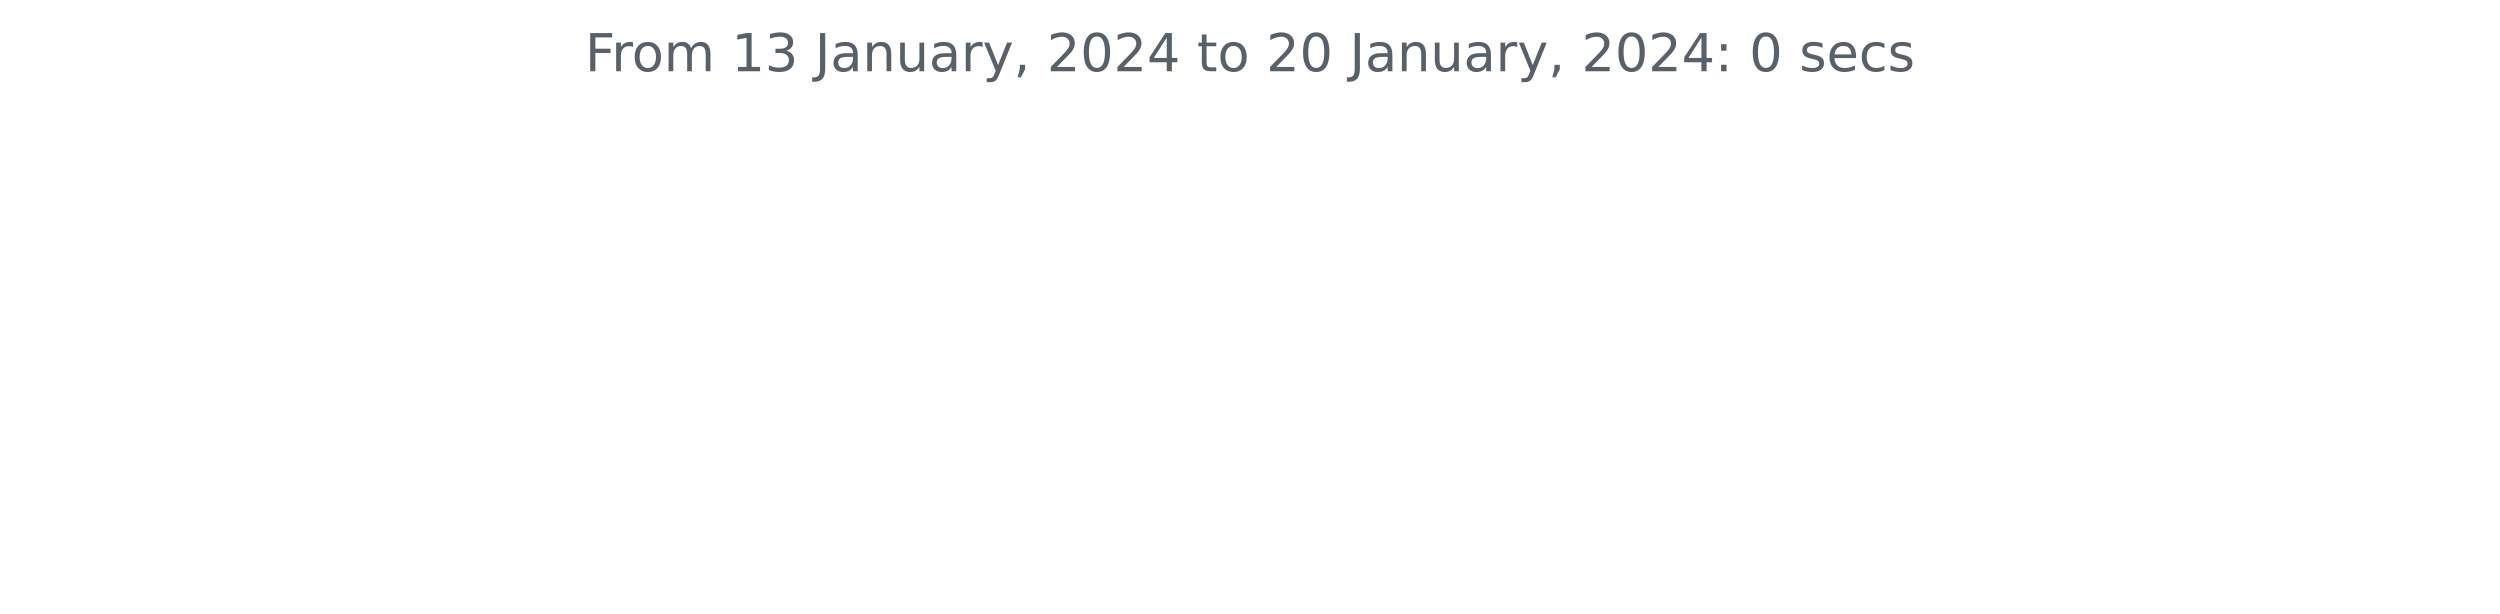
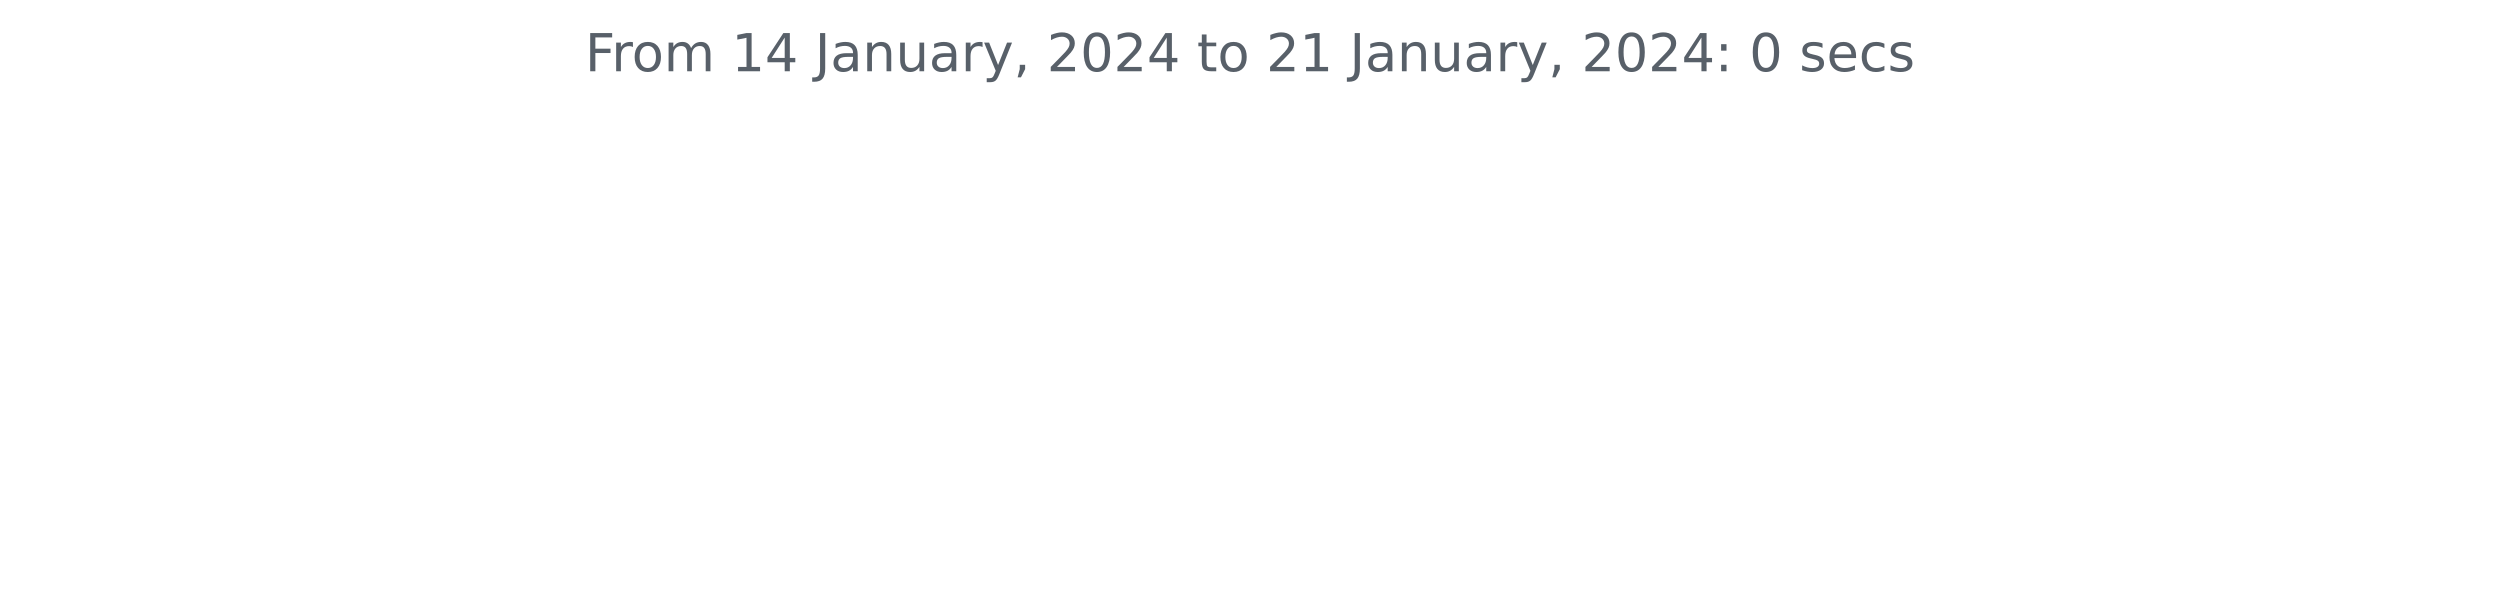
<svg xmlns="http://www.w3.org/2000/svg" xmlns:xlink="http://www.w3.org/1999/xlink" width="572.4pt" height="140.398pt" viewBox="0 0 572.4 140.398" version="1.1">
  <defs>
    <style type="text/css">*{stroke-linejoin: round; stroke-linecap: butt}</style>
  </defs>
  <g id="figure_1">
    <g id="patch_1">
      <path d="M 0 140.398  L 572.4 140.398  L 572.4 0  L 0 0  L 0 140.398  z " style="fill: none" />
    </g>
    <g id="axes_1">
      <g id="matplotlib.axis_1" />
      <g id="matplotlib.axis_2" />
      <g id="text_1">
        <g style="fill: #586069" transform="translate(133.9538 16.31812)scale(0.12 -0.12)">
          <defs>
            <path id="DejaVuSans-46" d="M 628 4666  L 3309 4666  L 3309 4134  L 1259 4134  L 1259 2759  L 3109 2759  L 3109 2228  L 1259 2228  L 1259 0  L 628 0  L 628 4666  z " transform="scale(0.015625)" />
            <path id="DejaVuSans-72" d="M 2631 2963  Q 2534 3019 2420 3045  Q 2306 3072 2169 3072  Q 1681 3072 1420 2755  Q 1159 2438 1159 1844  L 1159 0  L 581 0  L 581 3500  L 1159 3500  L 1159 2956  Q 1341 3275 1631 3429  Q 1922 3584 2338 3584  Q 2397 3584 2469 3576  Q 2541 3569 2628 3553  L 2631 2963  z " transform="scale(0.015625)" />
            <path id="DejaVuSans-6f" d="M 1959 3097  Q 1497 3097 1228 2736  Q 959 2375 959 1747  Q 959 1119 1226 758  Q 1494 397 1959 397  Q 2419 397 2687 759  Q 2956 1122 2956 1747  Q 2956 2369 2687 2733  Q 2419 3097 1959 3097  z M 1959 3584  Q 2709 3584 3137 3096  Q 3566 2609 3566 1747  Q 3566 888 3137 398  Q 2709 -91 1959 -91  Q 1206 -91 779 398  Q 353 888 353 1747  Q 353 2609 779 3096  Q 1206 3584 1959 3584  z " transform="scale(0.015625)" />
            <path id="DejaVuSans-6d" d="M 3328 2828  Q 3544 3216 3844 3400  Q 4144 3584 4550 3584  Q 5097 3584 5394 3201  Q 5691 2819 5691 2113  L 5691 0  L 5113 0  L 5113 2094  Q 5113 2597 4934 2840  Q 4756 3084 4391 3084  Q 3944 3084 3684 2787  Q 3425 2491 3425 1978  L 3425 0  L 2847 0  L 2847 2094  Q 2847 2600 2669 2842  Q 2491 3084 2119 3084  Q 1678 3084 1418 2786  Q 1159 2488 1159 1978  L 1159 0  L 581 0  L 581 3500  L 1159 3500  L 1159 2956  Q 1356 3278 1631 3431  Q 1906 3584 2284 3584  Q 2666 3584 2933 3390  Q 3200 3197 3328 2828  z " transform="scale(0.015625)" />
            <path id="DejaVuSans-20" transform="scale(0.015625)" />
            <path id="DejaVuSans-31" d="M 794 531  L 1825 531  L 1825 4091  L 703 3866  L 703 4441  L 1819 4666  L 2450 4666  L 2450 531  L 3481 531  L 3481 0  L 794 0  L 794 531  z " transform="scale(0.015625)" />
-             <path id="DejaVuSans-33" d="M 2597 2516  Q 3050 2419 3304 2112  Q 3559 1806 3559 1356  Q 3559 666 3084 287  Q 2609 -91 1734 -91  Q 1441 -91 1130 -33  Q 819 25 488 141  L 488 750  Q 750 597 1062 519  Q 1375 441 1716 441  Q 2309 441 2620 675  Q 2931 909 2931 1356  Q 2931 1769 2642 2001  Q 2353 2234 1838 2234  L 1294 2234  L 1294 2753  L 1863 2753  Q 2328 2753 2575 2939  Q 2822 3125 2822 3475  Q 2822 3834 2567 4026  Q 2313 4219 1838 4219  Q 1578 4219 1281 4162  Q 984 4106 628 3988  L 628 4550  Q 988 4650 1302 4700  Q 1616 4750 1894 4750  Q 2613 4750 3031 4423  Q 3450 4097 3450 3541  Q 3450 3153 3228 2886  Q 3006 2619 2597 2516  z " transform="scale(0.015625)" />
+             <path id="DejaVuSans-34" d="M 2419 4116  L 825 1625  L 2419 1625  L 2419 4116  z M 2253 4666  L 3047 4666  L 3047 1625  L 3713 1625  L 3713 1100  L 3047 1100  L 3047 0  L 2419 0  L 2419 1100  L 313 1100  L 313 1709  L 2253 4666  z " transform="scale(0.015625)" />
            <path id="DejaVuSans-4a" d="M 628 4666  L 1259 4666  L 1259 325  Q 1259 -519 939 -900  Q 619 -1281 -91 -1281  L -331 -1281  L -331 -750  L -134 -750  Q 284 -750 456 -515  Q 628 -281 628 325  L 628 4666  z " transform="scale(0.015625)" />
            <path id="DejaVuSans-61" d="M 2194 1759  Q 1497 1759 1228 1600  Q 959 1441 959 1056  Q 959 750 1161 570  Q 1363 391 1709 391  Q 2188 391 2477 730  Q 2766 1069 2766 1631  L 2766 1759  L 2194 1759  z M 3341 1997  L 3341 0  L 2766 0  L 2766 531  Q 2569 213 2275 61  Q 1981 -91 1556 -91  Q 1019 -91 701 211  Q 384 513 384 1019  Q 384 1609 779 1909  Q 1175 2209 1959 2209  L 2766 2209  L 2766 2266  Q 2766 2663 2505 2880  Q 2244 3097 1772 3097  Q 1472 3097 1187 3025  Q 903 2953 641 2809  L 641 3341  Q 956 3463 1253 3523  Q 1550 3584 1831 3584  Q 2591 3584 2966 3190  Q 3341 2797 3341 1997  z " transform="scale(0.015625)" />
            <path id="DejaVuSans-6e" d="M 3513 2113  L 3513 0  L 2938 0  L 2938 2094  Q 2938 2591 2744 2837  Q 2550 3084 2163 3084  Q 1697 3084 1428 2787  Q 1159 2491 1159 1978  L 1159 0  L 581 0  L 581 3500  L 1159 3500  L 1159 2956  Q 1366 3272 1645 3428  Q 1925 3584 2291 3584  Q 2894 3584 3203 3211  Q 3513 2838 3513 2113  z " transform="scale(0.015625)" />
            <path id="DejaVuSans-75" d="M 544 1381  L 544 3500  L 1119 3500  L 1119 1403  Q 1119 906 1312 657  Q 1506 409 1894 409  Q 2359 409 2629 706  Q 2900 1003 2900 1516  L 2900 3500  L 3475 3500  L 3475 0  L 2900 0  L 2900 538  Q 2691 219 2414 64  Q 2138 -91 1772 -91  Q 1169 -91 856 284  Q 544 659 544 1381  z M 1991 3584  L 1991 3584  z " transform="scale(0.015625)" />
            <path id="DejaVuSans-79" d="M 2059 -325  Q 1816 -950 1584 -1140  Q 1353 -1331 966 -1331  L 506 -1331  L 506 -850  L 844 -850  Q 1081 -850 1212 -737  Q 1344 -625 1503 -206  L 1606 56  L 191 3500  L 800 3500  L 1894 763  L 2988 3500  L 3597 3500  L 2059 -325  z " transform="scale(0.015625)" />
            <path id="DejaVuSans-2c" d="M 750 794  L 1409 794  L 1409 256  L 897 -744  L 494 -744  L 750 256  L 750 794  z " transform="scale(0.015625)" />
            <path id="DejaVuSans-32" d="M 1228 531  L 3431 531  L 3431 0  L 469 0  L 469 531  Q 828 903 1448 1529  Q 2069 2156 2228 2338  Q 2531 2678 2651 2914  Q 2772 3150 2772 3378  Q 2772 3750 2511 3984  Q 2250 4219 1831 4219  Q 1534 4219 1204 4116  Q 875 4013 500 3803  L 500 4441  Q 881 4594 1212 4672  Q 1544 4750 1819 4750  Q 2544 4750 2975 4387  Q 3406 4025 3406 3419  Q 3406 3131 3298 2873  Q 3191 2616 2906 2266  Q 2828 2175 2409 1742  Q 1991 1309 1228 531  z " transform="scale(0.015625)" />
            <path id="DejaVuSans-30" d="M 2034 4250  Q 1547 4250 1301 3770  Q 1056 3291 1056 2328  Q 1056 1369 1301 889  Q 1547 409 2034 409  Q 2525 409 2770 889  Q 3016 1369 3016 2328  Q 3016 3291 2770 3770  Q 2525 4250 2034 4250  z M 2034 4750  Q 2819 4750 3233 4129  Q 3647 3509 3647 2328  Q 3647 1150 3233 529  Q 2819 -91 2034 -91  Q 1250 -91 836 529  Q 422 1150 422 2328  Q 422 3509 836 4129  Q 1250 4750 2034 4750  z " transform="scale(0.015625)" />
-             <path id="DejaVuSans-34" d="M 2419 4116  L 825 1625  L 2419 1625  L 2419 4116  z M 2253 4666  L 3047 4666  L 3047 1625  L 3713 1625  L 3713 1100  L 3047 1100  L 3047 0  L 2419 0  L 2419 1100  L 313 1100  L 313 1709  L 2253 4666  z " transform="scale(0.015625)" />
            <path id="DejaVuSans-74" d="M 1172 4494  L 1172 3500  L 2356 3500  L 2356 3053  L 1172 3053  L 1172 1153  Q 1172 725 1289 603  Q 1406 481 1766 481  L 2356 481  L 2356 0  L 1766 0  Q 1100 0 847 248  Q 594 497 594 1153  L 594 3053  L 172 3053  L 172 3500  L 594 3500  L 594 4494  L 1172 4494  z " transform="scale(0.015625)" />
            <path id="DejaVuSans-3a" d="M 750 794  L 1409 794  L 1409 0  L 750 0  L 750 794  z M 750 3309  L 1409 3309  L 1409 2516  L 750 2516  L 750 3309  z " transform="scale(0.015625)" />
            <path id="DejaVuSans-73" d="M 2834 3397  L 2834 2853  Q 2591 2978 2328 3040  Q 2066 3103 1784 3103  Q 1356 3103 1142 2972  Q 928 2841 928 2578  Q 928 2378 1081 2264  Q 1234 2150 1697 2047  L 1894 2003  Q 2506 1872 2764 1633  Q 3022 1394 3022 966  Q 3022 478 2636 193  Q 2250 -91 1575 -91  Q 1294 -91 989 -36  Q 684 19 347 128  L 347 722  Q 666 556 975 473  Q 1284 391 1588 391  Q 1994 391 2212 530  Q 2431 669 2431 922  Q 2431 1156 2273 1281  Q 2116 1406 1581 1522  L 1381 1569  Q 847 1681 609 1914  Q 372 2147 372 2553  Q 372 3047 722 3315  Q 1072 3584 1716 3584  Q 2034 3584 2315 3537  Q 2597 3491 2834 3397  z " transform="scale(0.015625)" />
            <path id="DejaVuSans-65" d="M 3597 1894  L 3597 1613  L 953 1613  Q 991 1019 1311 708  Q 1631 397 2203 397  Q 2534 397 2845 478  Q 3156 559 3463 722  L 3463 178  Q 3153 47 2828 -22  Q 2503 -91 2169 -91  Q 1331 -91 842 396  Q 353 884 353 1716  Q 353 2575 817 3079  Q 1281 3584 2069 3584  Q 2775 3584 3186 3129  Q 3597 2675 3597 1894  z M 3022 2063  Q 3016 2534 2758 2815  Q 2500 3097 2075 3097  Q 1594 3097 1305 2825  Q 1016 2553 972 2059  L 3022 2063  z " transform="scale(0.015625)" />
            <path id="DejaVuSans-63" d="M 3122 3366  L 3122 2828  Q 2878 2963 2633 3030  Q 2388 3097 2138 3097  Q 1578 3097 1268 2742  Q 959 2388 959 1747  Q 959 1106 1268 751  Q 1578 397 2138 397  Q 2388 397 2633 464  Q 2878 531 3122 666  L 3122 134  Q 2881 22 2623 -34  Q 2366 -91 2075 -91  Q 1284 -91 818 406  Q 353 903 353 1747  Q 353 2603 823 3093  Q 1294 3584 2113 3584  Q 2378 3584 2631 3529  Q 2884 3475 3122 3366  z " transform="scale(0.015625)" />
          </defs>
          <use xlink:href="#DejaVuSans-46" />
          <use xlink:href="#DejaVuSans-72" x="50.27" />
          <use xlink:href="#DejaVuSans-6f" x="89.133" />
          <use xlink:href="#DejaVuSans-6d" x="150.314" />
          <use xlink:href="#DejaVuSans-20" x="247.727" />
          <use xlink:href="#DejaVuSans-31" x="279.514" />
-           <use xlink:href="#DejaVuSans-33" x="343.137" />
+           <use xlink:href="#DejaVuSans-34" x="343.137" />
          <use xlink:href="#DejaVuSans-20" x="406.76" />
          <use xlink:href="#DejaVuSans-4a" x="438.547" />
          <use xlink:href="#DejaVuSans-61" x="468.039" />
          <use xlink:href="#DejaVuSans-6e" x="529.318" />
          <use xlink:href="#DejaVuSans-75" x="592.697" />
          <use xlink:href="#DejaVuSans-61" x="656.076" />
          <use xlink:href="#DejaVuSans-72" x="717.355" />
          <use xlink:href="#DejaVuSans-79" x="758.469" />
          <use xlink:href="#DejaVuSans-2c" x="817.648" />
          <use xlink:href="#DejaVuSans-20" x="849.436" />
          <use xlink:href="#DejaVuSans-32" x="881.223" />
          <use xlink:href="#DejaVuSans-30" x="944.846" />
          <use xlink:href="#DejaVuSans-32" x="1008.469" />
          <use xlink:href="#DejaVuSans-34" x="1072.092" />
          <use xlink:href="#DejaVuSans-20" x="1135.715" />
          <use xlink:href="#DejaVuSans-74" x="1167.502" />
          <use xlink:href="#DejaVuSans-6f" x="1206.711" />
          <use xlink:href="#DejaVuSans-20" x="1267.893" />
          <use xlink:href="#DejaVuSans-32" x="1299.68" />
-           <use xlink:href="#DejaVuSans-30" x="1363.303" />
+           <use xlink:href="#DejaVuSans-31" x="1363.303" />
          <use xlink:href="#DejaVuSans-20" x="1426.926" />
          <use xlink:href="#DejaVuSans-4a" x="1458.713" />
          <use xlink:href="#DejaVuSans-61" x="1488.205" />
          <use xlink:href="#DejaVuSans-6e" x="1549.484" />
          <use xlink:href="#DejaVuSans-75" x="1612.863" />
          <use xlink:href="#DejaVuSans-61" x="1676.242" />
          <use xlink:href="#DejaVuSans-72" x="1737.521" />
          <use xlink:href="#DejaVuSans-79" x="1778.635" />
          <use xlink:href="#DejaVuSans-2c" x="1837.814" />
          <use xlink:href="#DejaVuSans-20" x="1869.602" />
          <use xlink:href="#DejaVuSans-32" x="1901.389" />
          <use xlink:href="#DejaVuSans-30" x="1965.012" />
          <use xlink:href="#DejaVuSans-32" x="2028.635" />
          <use xlink:href="#DejaVuSans-34" x="2092.258" />
          <use xlink:href="#DejaVuSans-3a" x="2155.881" />
          <use xlink:href="#DejaVuSans-20" x="2189.572" />
          <use xlink:href="#DejaVuSans-30" x="2221.359" />
          <use xlink:href="#DejaVuSans-20" x="2284.982" />
          <use xlink:href="#DejaVuSans-73" x="2316.77" />
          <use xlink:href="#DejaVuSans-65" x="2368.869" />
          <use xlink:href="#DejaVuSans-63" x="2430.393" />
          <use xlink:href="#DejaVuSans-73" x="2485.373" />
        </g>
      </g>
    </g>
  </g>
</svg>
